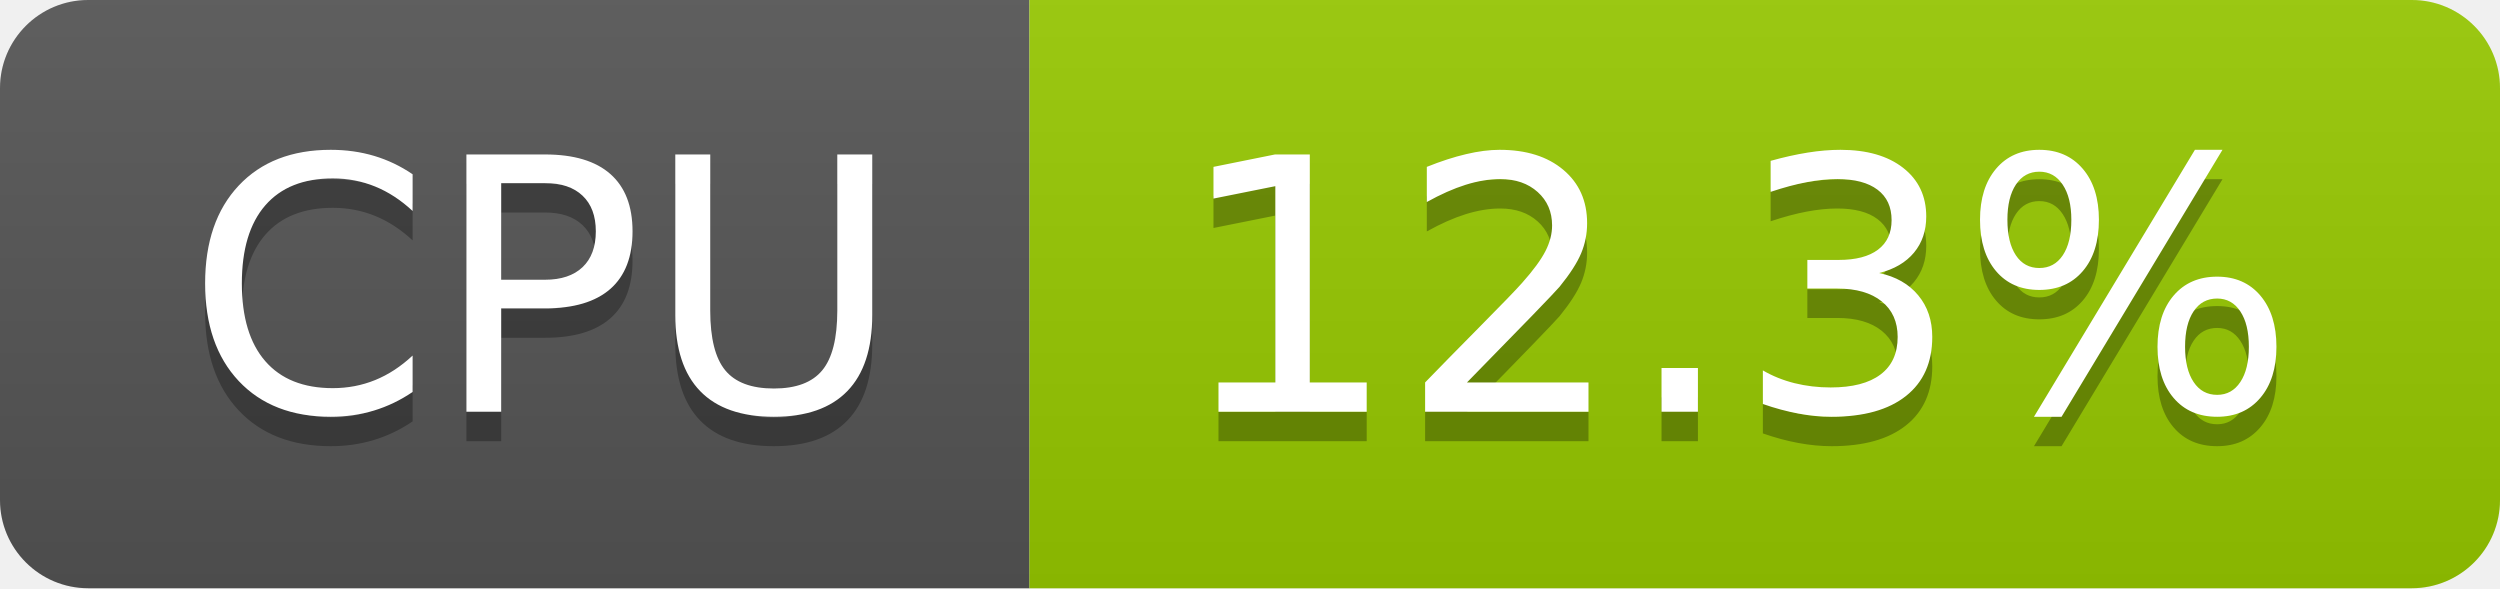
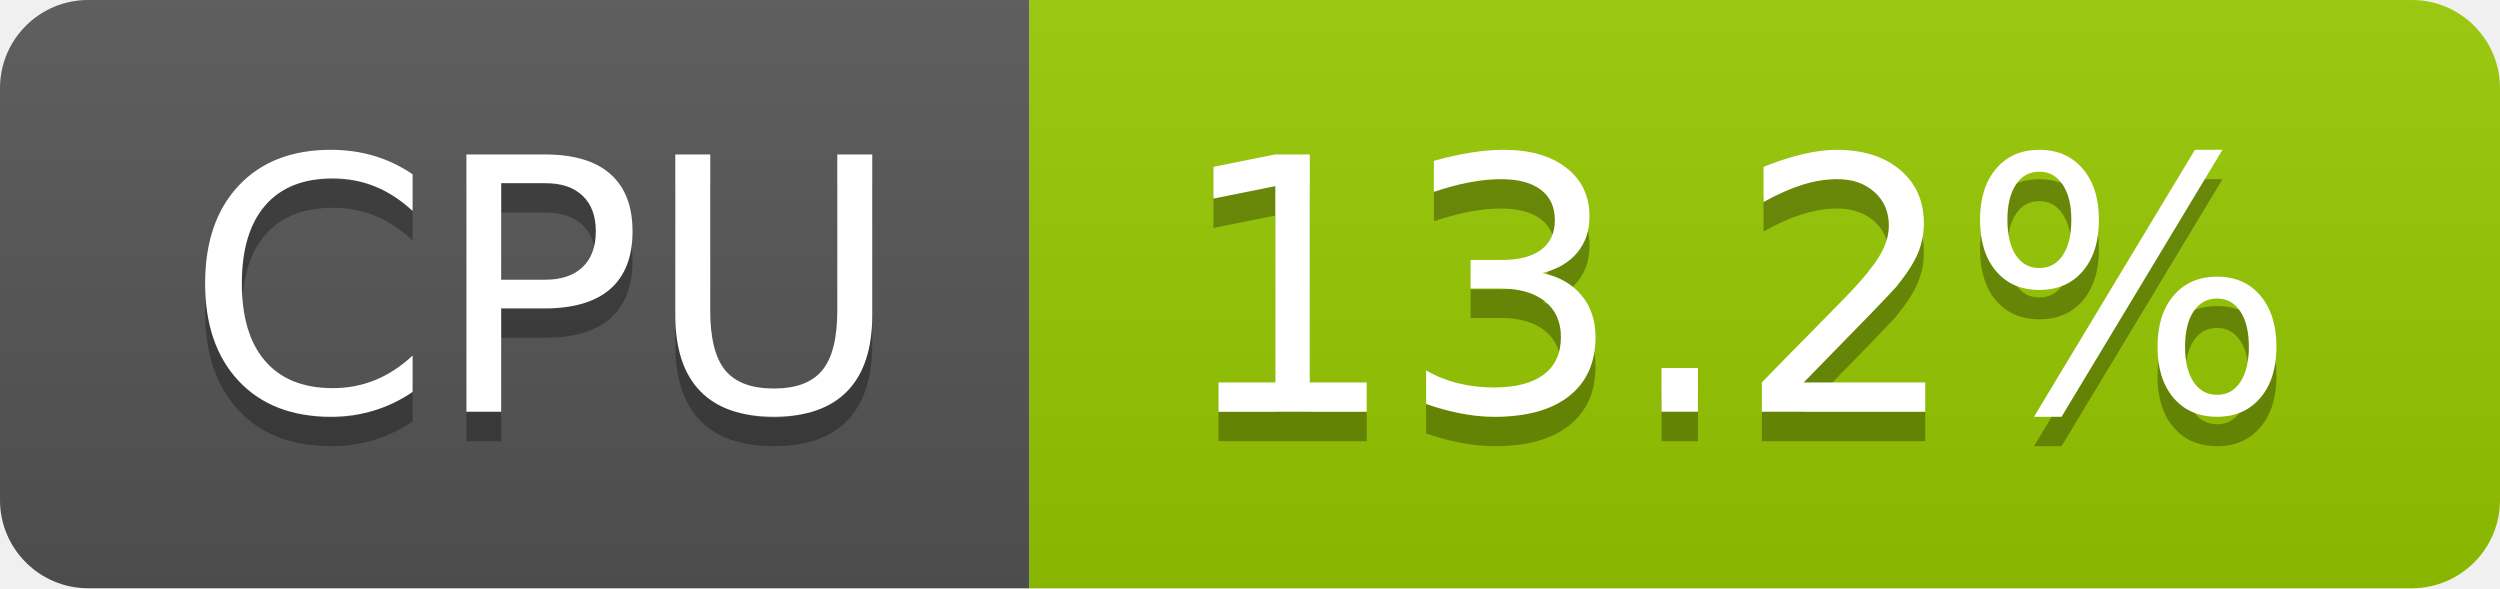
- <svg xmlns="http://www.w3.org/2000/svg" width="85" height="20" role="img" aria-label="CPU: 12.3%">
+ <svg xmlns="http://www.w3.org/2000/svg" width="85" height="20" role="img" aria-label="CPU: 13.2%">
  <linearGradient id="s" x2="0" y2="100%">
    <stop offset="0" stop-color="#bbb" stop-opacity=".1" />
    <stop offset="1" stop-opacity=".1" />
  </linearGradient>
  <clipPath id="r">
    <rect width="85" height="20" rx="3" fill="#fff" />
  </clipPath>
  <g clip-path="url(#r)">
    <rect width="35" height="20" fill="#555" />
    <rect x="35" width="50" height="20" fill="#97ca00" />
    <rect width="85" height="20" fill="url(#s)" />
  </g>
  <g fill="#fff" text-anchor="middle" font-family="Verdana,Geneva,DejaVu Sans,sans-serif" text-rendering="geometricPrecision" font-size="120">
    <text aria-hidden="true" x="185" y="150" fill="#010101" fill-opacity=".3" transform="scale(.1)" textLength="247">CPU</text>
    <text x="185" y="140" transform="scale(.1)" fill="#fff" textLength="247">CPU</text>
-     <text aria-hidden="true" x="590" y="150" fill="#010101" fill-opacity=".3" transform="scale(.1)" textLength="390">12.3%</text>
-     <text x="590" y="140" transform="scale(.1)" fill="#fff" textLength="390">12.3%</text>
+     <text aria-hidden="true" x="590" y="150" fill="#010101" fill-opacity=".3" transform="scale(.1)" textLength="390">13.2%</text>
+     <text x="590" y="140" transform="scale(.1)" fill="#fff" textLength="390">13.2%</text>
  </g>
</svg>
